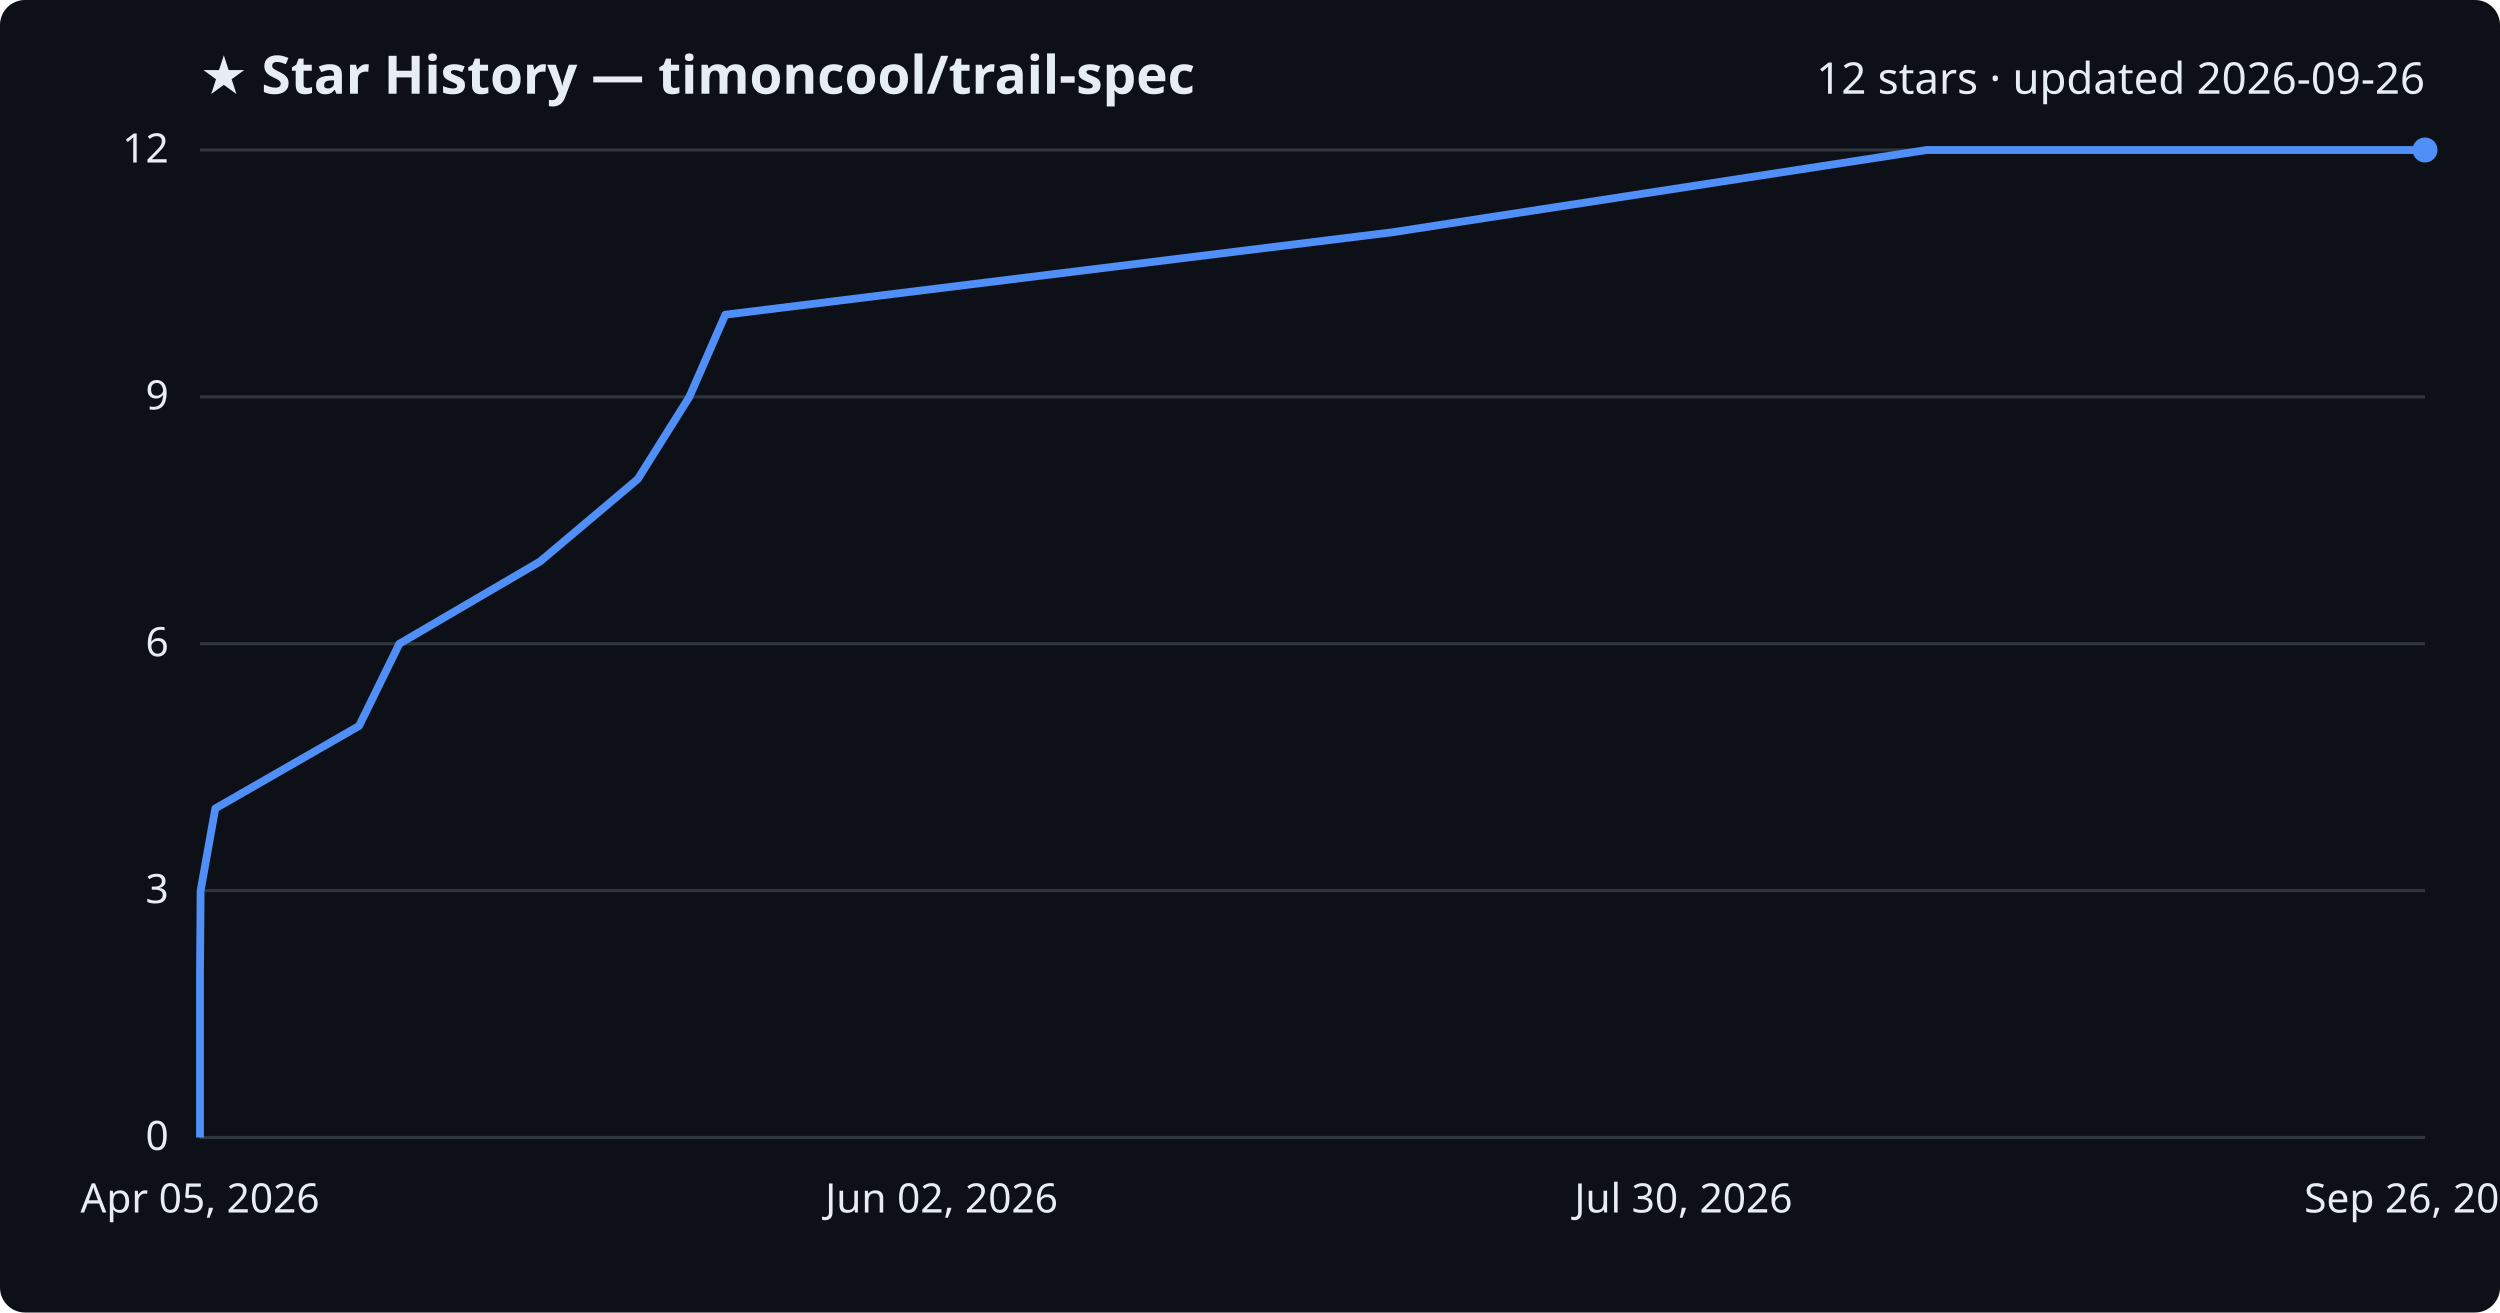
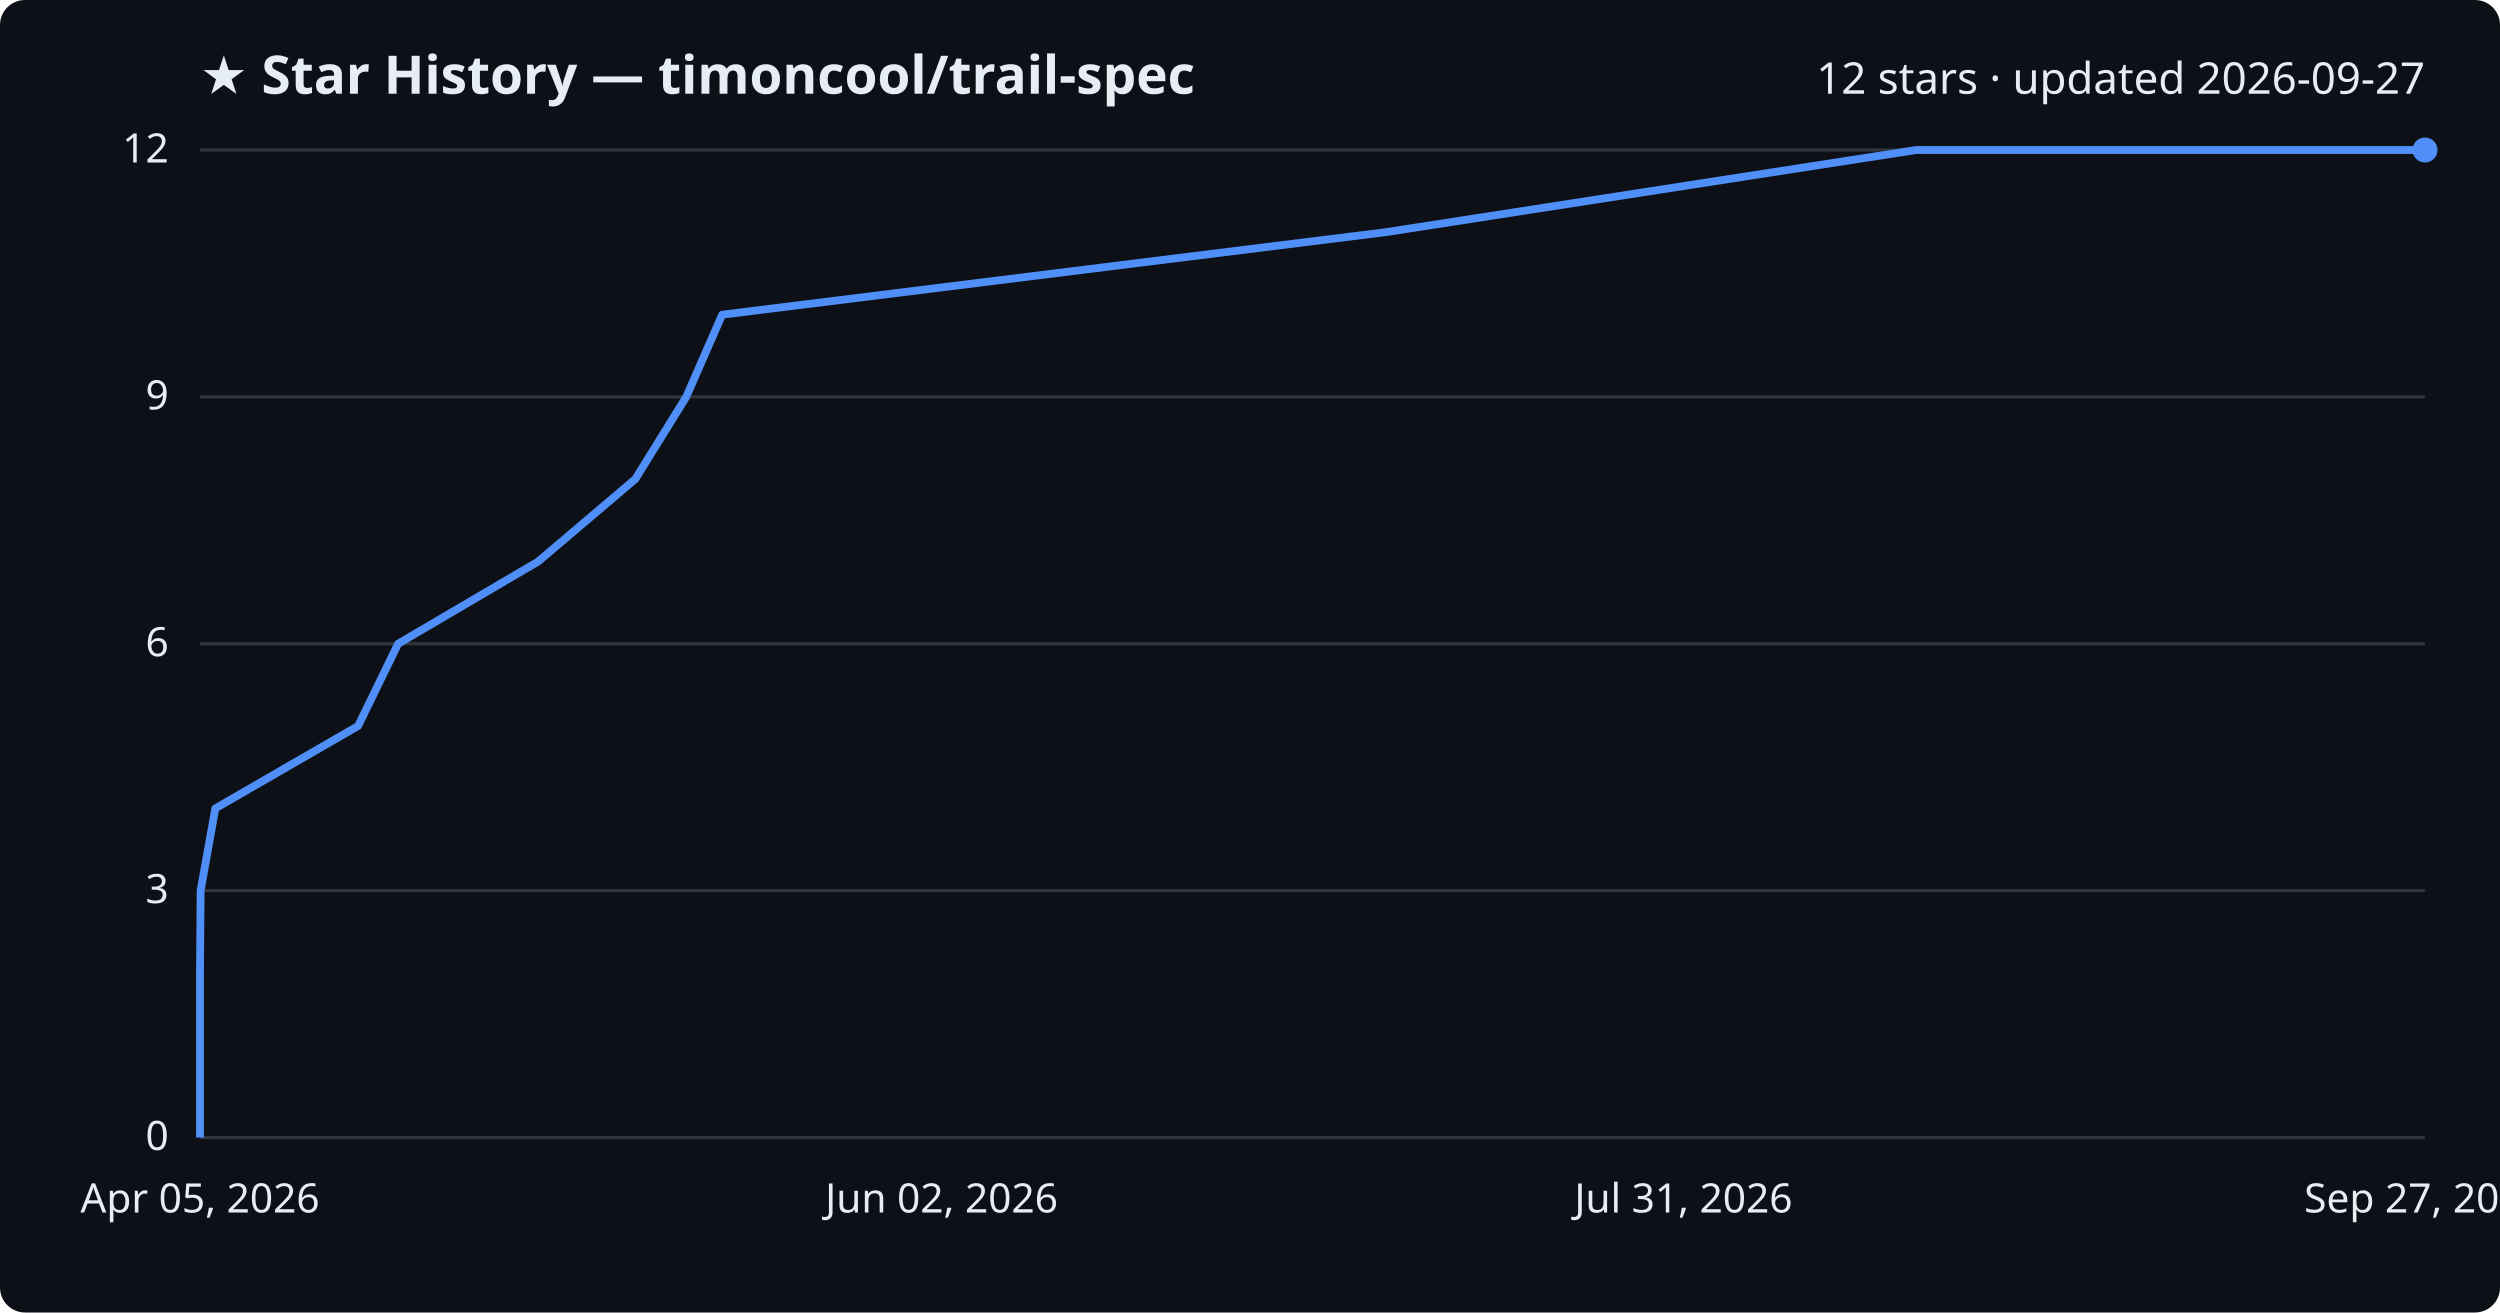
<svg xmlns="http://www.w3.org/2000/svg" viewBox="0 0 800 420" font-family="Segoe UI, sans-serif">
  <rect width="800" height="420" fill="#0d1117" rx="8" />
  <text x="64" y="30" fill="#e6edf3" font-size="17" font-weight="700">★ Star History — timoncool/trail-spec</text>
-   <text x="776" y="30" fill="#e6edf3" font-size="14" text-anchor="end">12 stars · updated 2026-09-26</text>
+   <text x="776" y="30" fill="#e6edf3" font-size="14" text-anchor="end">12 stars · updated 2026-09-27</text>
  <line x1="64" y1="364.0" x2="776" y2="364.0" stroke="#30363d" stroke-width="1" />
  <text x="54" y="368.0" fill="#e6edf3" font-size="13" text-anchor="end">0</text>
  <line x1="64" y1="285.0" x2="776" y2="285.0" stroke="#30363d" stroke-width="1" />
  <text x="54" y="289.0" fill="#e6edf3" font-size="13" text-anchor="end">3</text>
  <line x1="64" y1="206.0" x2="776" y2="206.0" stroke="#30363d" stroke-width="1" />
  <text x="54" y="210.0" fill="#e6edf3" font-size="13" text-anchor="end">6</text>
  <line x1="64" y1="127.0" x2="776" y2="127.0" stroke="#30363d" stroke-width="1" />
  <text x="54" y="131.0" fill="#e6edf3" font-size="13" text-anchor="end">9</text>
  <line x1="64" y1="48.0" x2="776" y2="48.0" stroke="#30363d" stroke-width="1" />
  <text x="54" y="52.0" fill="#e6edf3" font-size="13" text-anchor="end">12</text>
-   <path d="M64.0,364.0 L64.0,337.7 L64.0,311.3 L64.2,285.0 L68.9,258.7 L114.9,232.3 L127.8,206.0 L172.8,179.7 L204.1,153.3 L220.6,127.0 L232.1,100.7 L445.7,74.3 L616.5,48.0 L776.0,48.0" fill="none" stroke="#4f8ff7" stroke-width="2.5" stroke-linejoin="round" />
+   <path d="M64.0,364.0 L64.0,337.7 L64.0,311.3 L64.2,285.0 L68.9,258.7 L114.6,232.3 L127.4,206.0 L172.2,179.7 L203.3,153.3 L219.6,127.0 L231.1,100.7 L443.4,74.3 L613.2,48.0 L776.0,48.0" fill="none" stroke="#4f8ff7" stroke-width="2.5" stroke-linejoin="round" />
  <circle cx="776.0" cy="48.0" r="4" fill="#4f8ff7" />
  <text x="64.0" y="388" fill="#e6edf3" font-size="13" text-anchor="middle">Apr 05, 2026</text>
  <text x="301.3" y="388" fill="#e6edf3" font-size="13" text-anchor="middle">Jun 02, 2026</text>
-   <text x="538.7" y="388" fill="#e6edf3" font-size="13" text-anchor="middle">Jul 30, 2026</text>
-   <text x="776.0" y="388" fill="#e6edf3" font-size="13" text-anchor="middle">Sep 26, 2026</text>
+   <text x="538.7" y="388" fill="#e6edf3" font-size="13" text-anchor="middle">Jul 31, 2026</text>
+   <text x="776.0" y="388" fill="#e6edf3" font-size="13" text-anchor="middle">Sep 27, 2026</text>
</svg>
